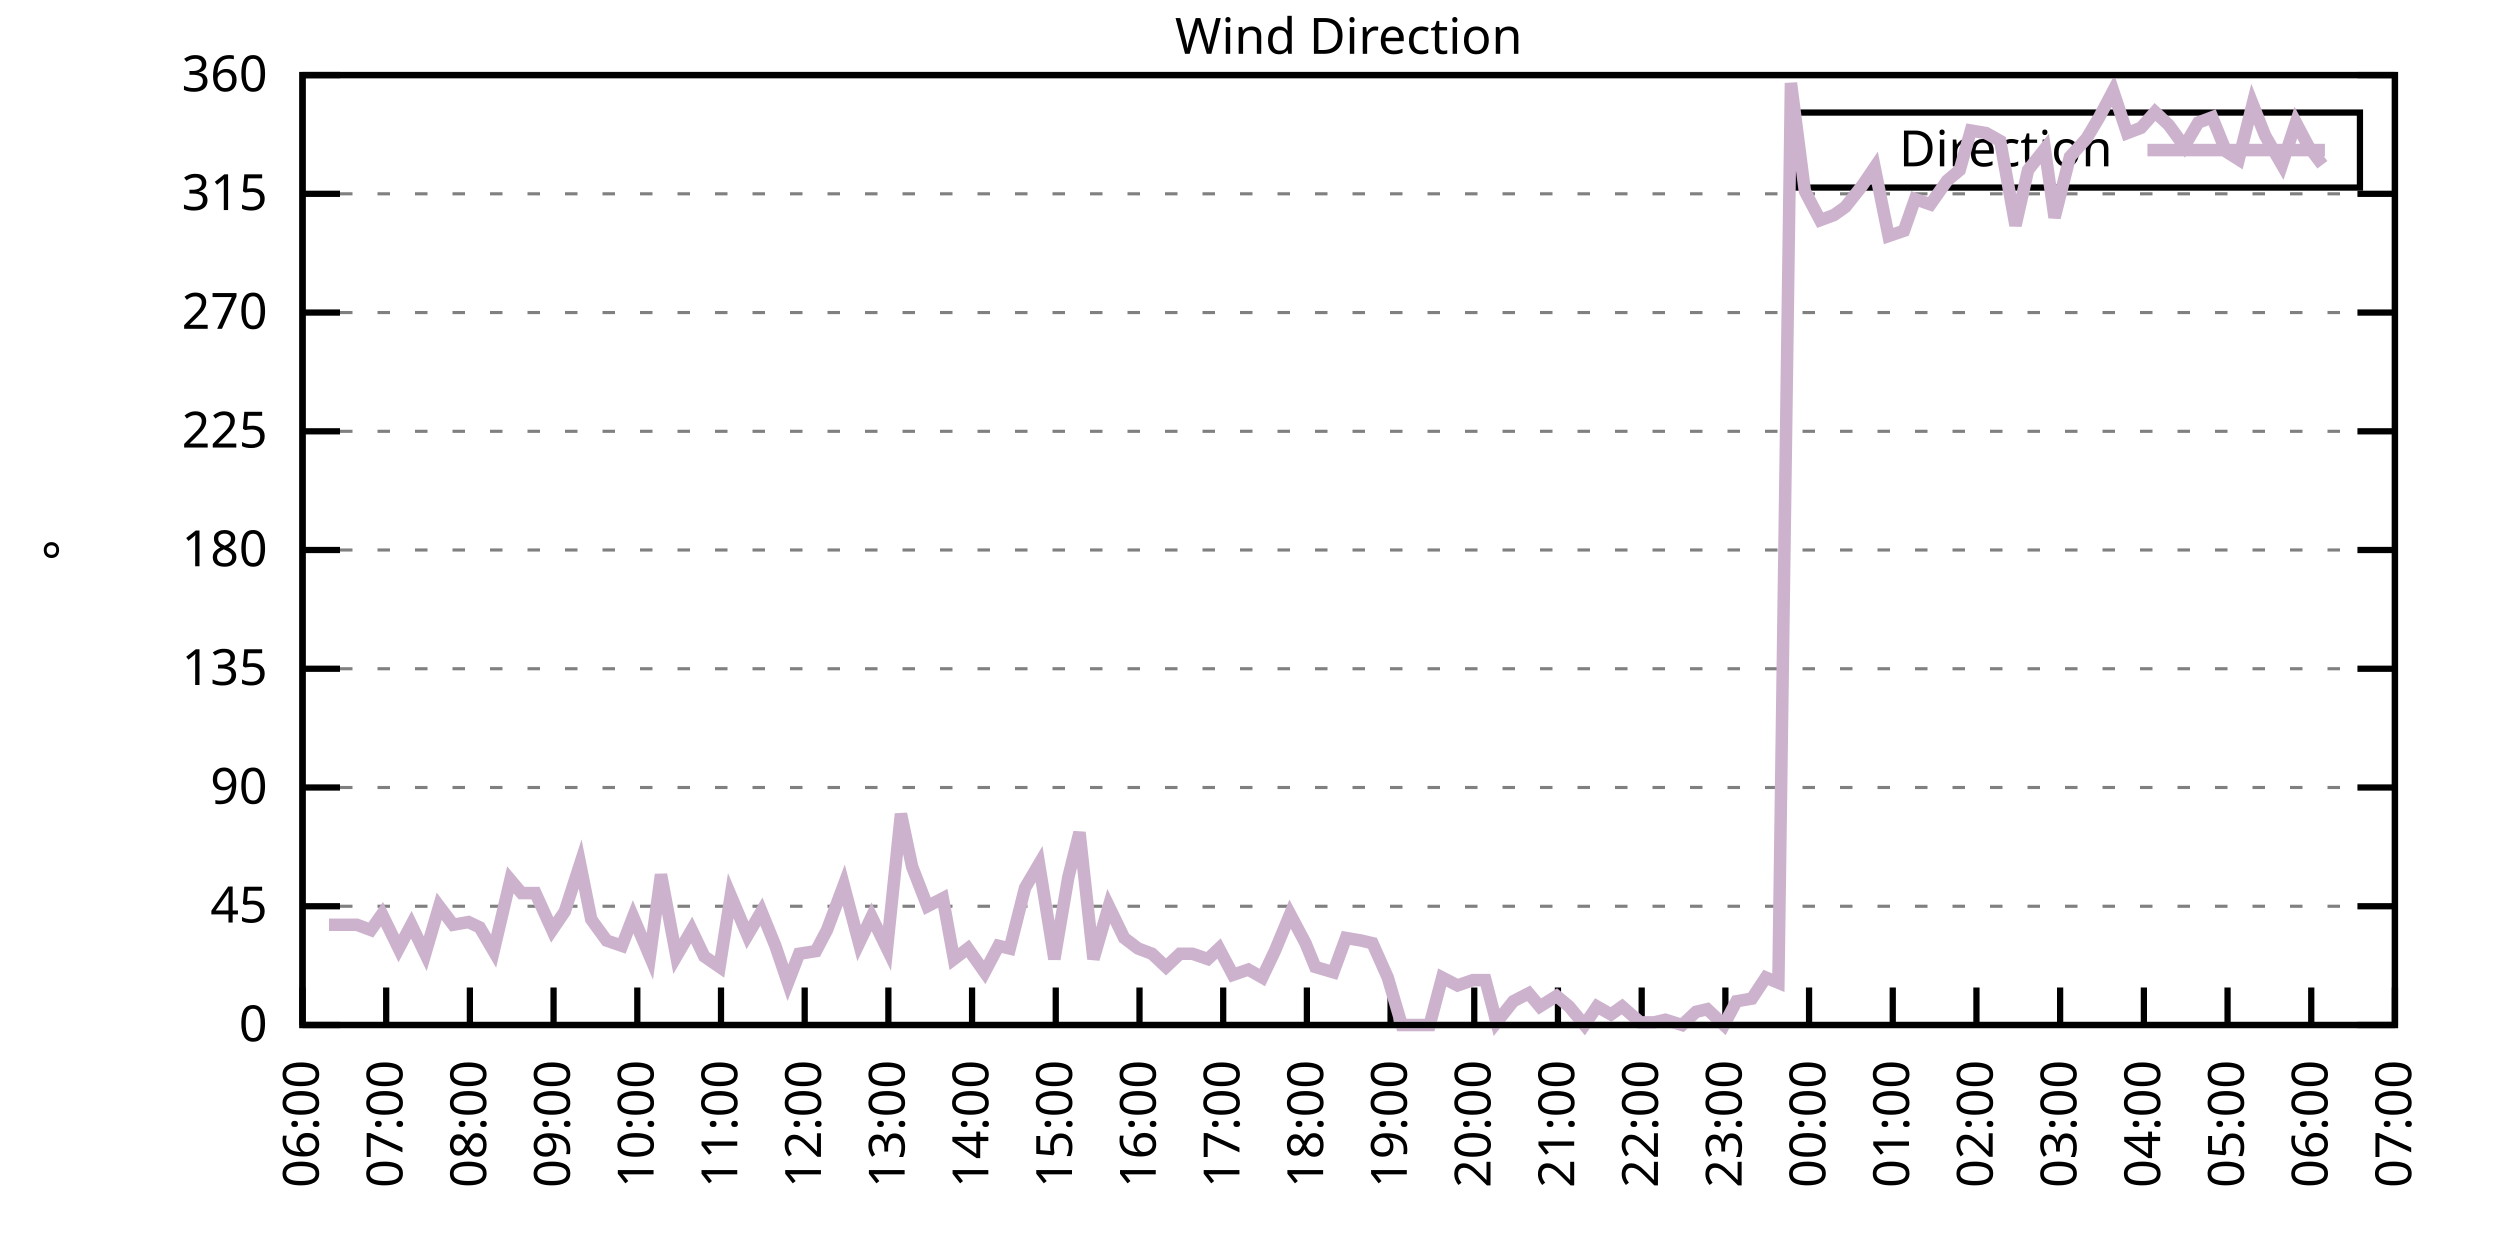
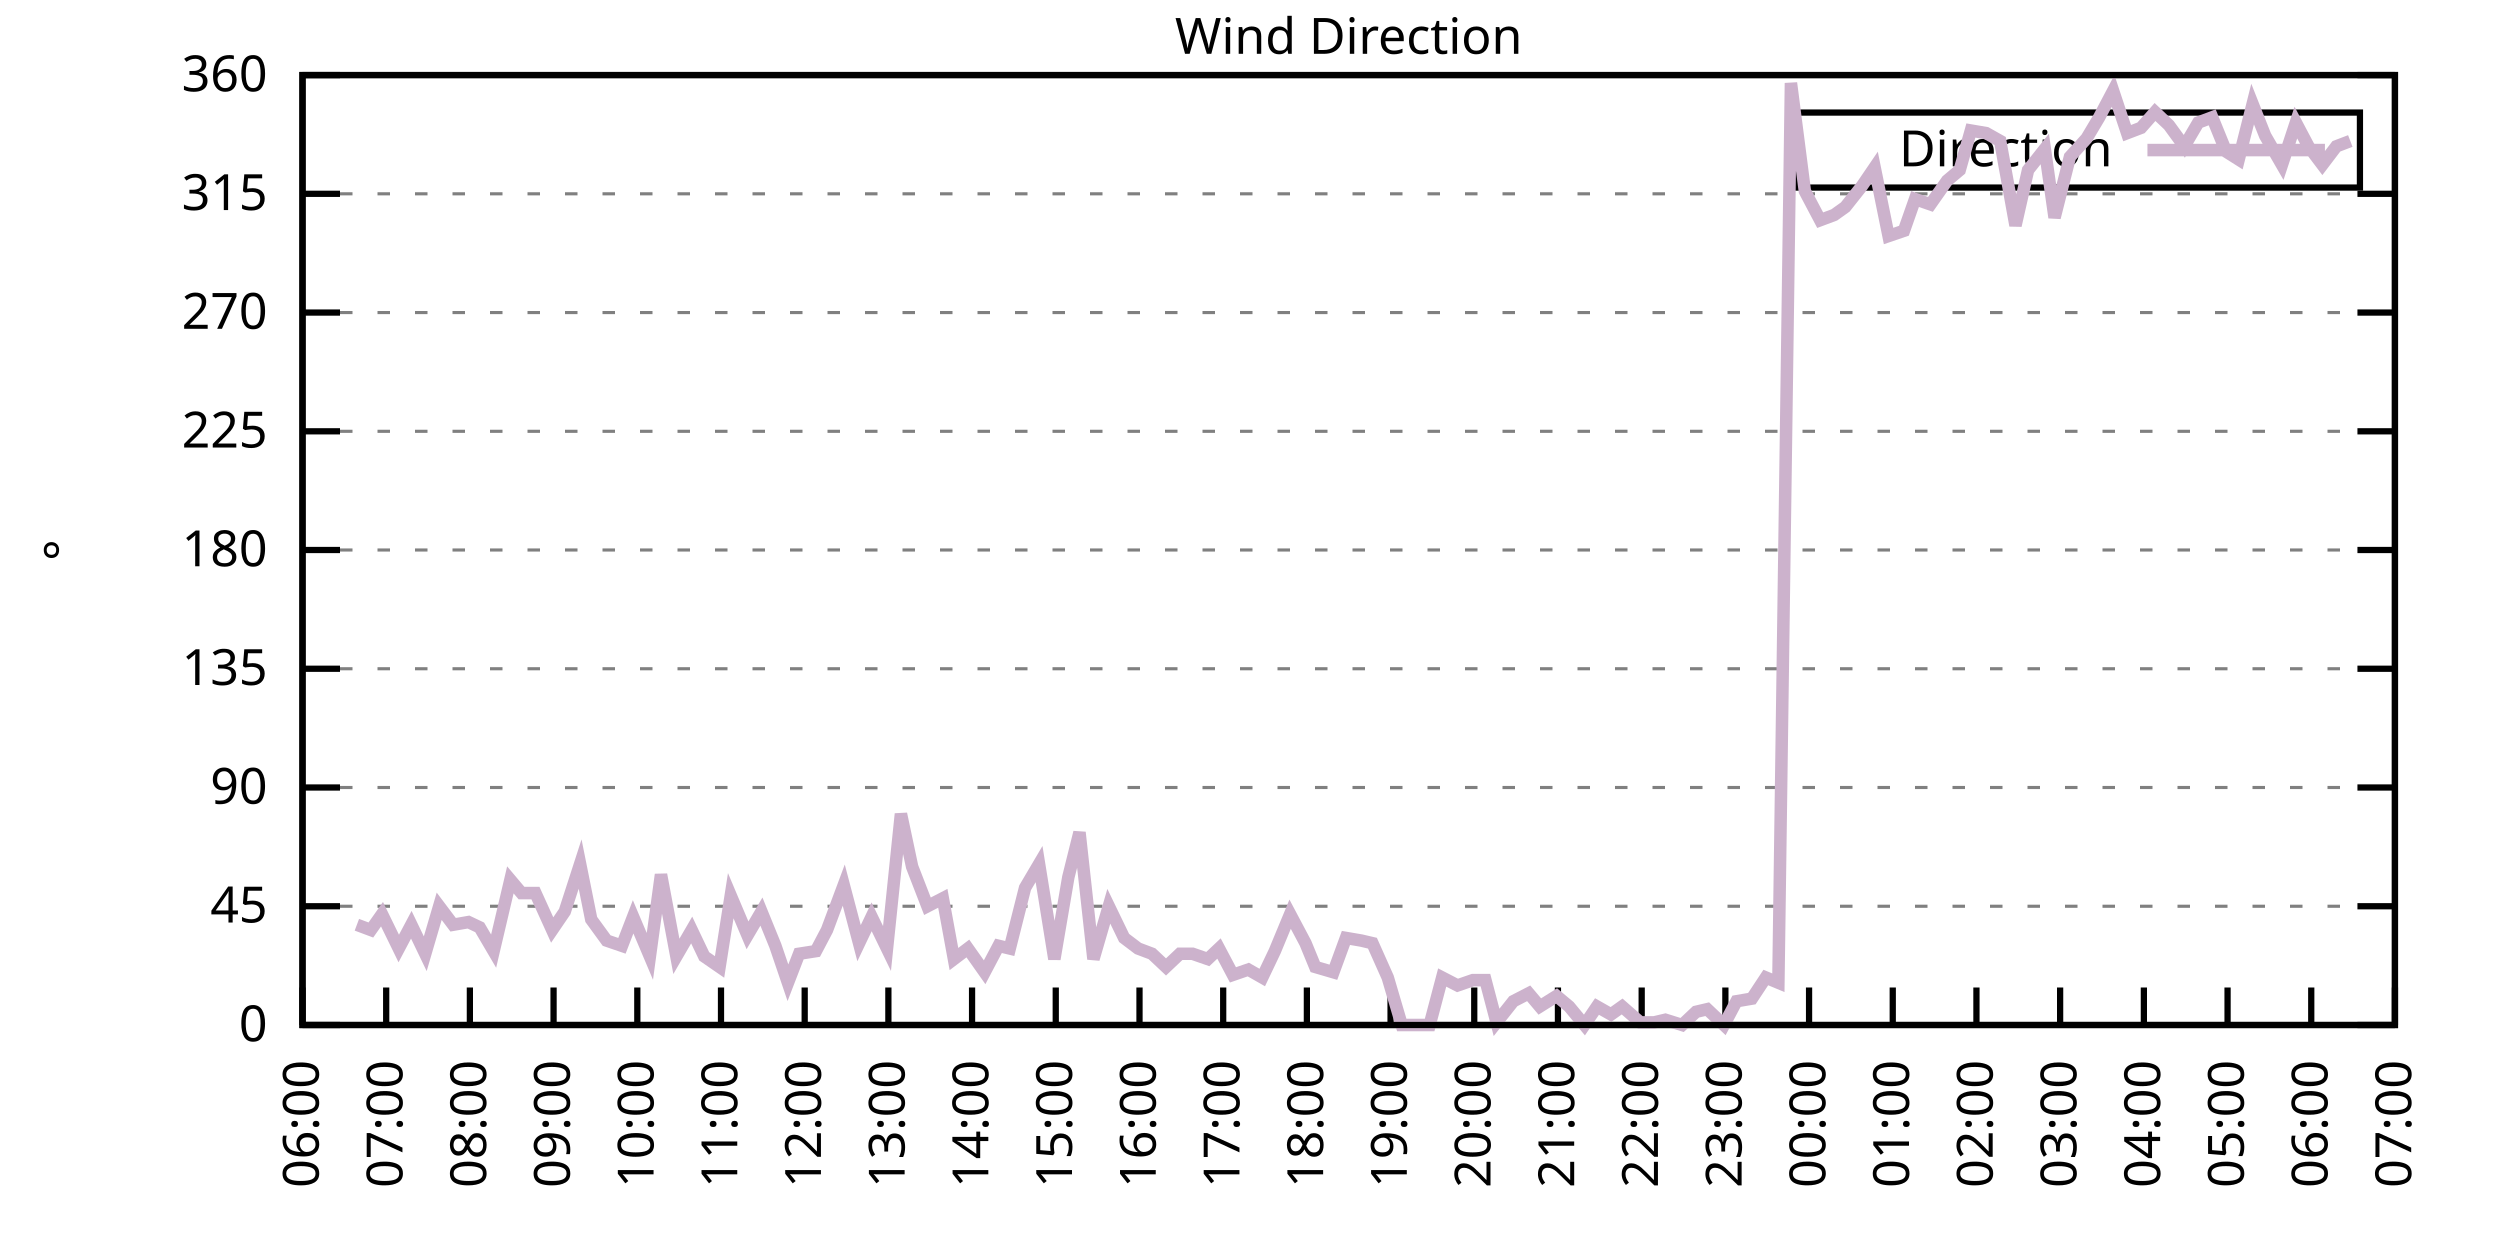
<svg xmlns="http://www.w3.org/2000/svg" xmlns:xlink="http://www.w3.org/1999/xlink" width="400" height="200" viewBox="0 0 400 200">
  <g id="gnuplot_canvas">
    <rect x="0" y="0" width="400" height="200" fill="none" />
    <defs>
      <circle id="gpDot" r="0.5" stroke-width="0.5" stroke="currentColor" />
      <path id="gpPt0" stroke-width="0.333" stroke="currentColor" d="M-1,0 h2 M0,-1 v2" />
      <path id="gpPt1" stroke-width="0.333" stroke="currentColor" d="M-1,-1 L1,1 M1,-1 L-1,1" />
      <path id="gpPt2" stroke-width="0.333" stroke="currentColor" d="M-1,0 L1,0 M0,-1 L0,1 M-1,-1 L1,1 M-1,1 L1,-1" />
      <rect id="gpPt3" stroke-width="0.333" stroke="currentColor" x="-1" y="-1" width="2" height="2" />
      <rect id="gpPt4" stroke-width="0.333" stroke="currentColor" fill="currentColor" x="-1" y="-1" width="2" height="2" />
      <circle id="gpPt5" stroke-width="0.333" stroke="currentColor" cx="0" cy="0" r="1" />
      <use xlink:href="#gpPt5" id="gpPt6" fill="currentColor" stroke="none" />
      <path id="gpPt7" stroke-width="0.333" stroke="currentColor" d="M0,-1.33 L-1.33,0.67 L1.33,0.67 z" />
      <use xlink:href="#gpPt7" id="gpPt8" fill="currentColor" stroke="none" />
      <use xlink:href="#gpPt7" id="gpPt9" stroke="currentColor" transform="rotate(180)" />
      <use xlink:href="#gpPt9" id="gpPt10" fill="currentColor" stroke="none" />
      <use xlink:href="#gpPt3" id="gpPt11" stroke="currentColor" transform="rotate(45)" />
      <use xlink:href="#gpPt11" id="gpPt12" fill="currentColor" stroke="none" />
      <path id="gpPt13" stroke-width="0.333" stroke="currentColor" d="M0,1.330 L1.265,0.411 L0.782,-1.067 L-0.782,-1.076 L-1.265,0.411 z" />
      <use xlink:href="#gpPt13" id="gpPt14" fill="currentColor" stroke="none" />
      <filter id="textbox" filterUnits="objectBoundingBox" x="0" y="0" height="1" width="1">
        <feFlood flood-color="white" flood-opacity="1" result="bgnd" />
        <feComposite in="SourceGraphic" in2="bgnd" operator="atop" />
      </filter>
      <filter id="greybox" filterUnits="objectBoundingBox" x="0" y="0" height="1" width="1">
        <feFlood flood-color="lightgrey" flood-opacity="1" result="grey" />
        <feComposite in="SourceGraphic" in2="grey" operator="atop" />
      </filter>
    </defs>
    <g fill="none" color="white" stroke="currentColor" stroke-width="1.00" stroke-linecap="butt" stroke-linejoin="miter">
</g>
    <g fill="none" color="black" stroke="currentColor" stroke-width="1.00" stroke-linecap="butt" stroke-linejoin="miter">
      <g stroke="none" shape-rendering="crispEdges">
        <polygon fill="rgb(255, 255, 255)" points="48.40,164.00 383.18,164.00 383.18,12.02 48.40,12.02 " />
      </g>
    </g>
    <g fill="none" color="black" stroke="currentColor" stroke-width="1.00" stroke-linecap="butt" stroke-linejoin="miter">
</g>
    <g fill="none" color="black" stroke="black" stroke-width="0.50" stroke-linecap="butt" stroke-linejoin="miter">
</g>
    <g fill="none" color="gray" stroke="currentColor" stroke-width="0.50" stroke-linecap="butt" stroke-linejoin="miter">
      <path stroke="gray" stroke-dasharray="2,4" class="gridline" d="M48.40,164.00 L383.19,164.00  " />
    </g>
    <g fill="none" color="gray" stroke="gray" stroke-width="1.00" stroke-linecap="butt" stroke-linejoin="miter">
</g>
    <g fill="none" color="black" stroke="currentColor" stroke-width="1.00" stroke-linecap="butt" stroke-linejoin="miter">
      <path stroke="black" d="M48.40,164.00 L54.40,164.00 M383.19,164.00 L377.19,164.00  " />
      <g transform="translate(42.80,166.60)" stroke="none" fill="black" font-family="Sans" font-size="8.00" text-anchor="end">
        <text>
          <tspan font-family="Sans"> 0</tspan>
        </text>
      </g>
    </g>
    <g fill="none" color="black" stroke="currentColor" stroke-width="1.00" stroke-linecap="butt" stroke-linejoin="miter">
</g>
    <g fill="none" color="black" stroke="black" stroke-width="0.50" stroke-linecap="butt" stroke-linejoin="miter">
</g>
    <g fill="none" color="gray" stroke="currentColor" stroke-width="0.50" stroke-linecap="butt" stroke-linejoin="miter">
      <path stroke="gray" stroke-dasharray="2,4" class="gridline" d="M48.40,145.00 L383.19,145.00  " />
    </g>
    <g fill="none" color="gray" stroke="gray" stroke-width="1.00" stroke-linecap="butt" stroke-linejoin="miter">
</g>
    <g fill="none" color="black" stroke="currentColor" stroke-width="1.00" stroke-linecap="butt" stroke-linejoin="miter">
      <path stroke="black" d="M48.40,145.00 L54.40,145.00 M383.19,145.00 L377.19,145.00  " />
      <g transform="translate(42.80,147.60)" stroke="none" fill="black" font-family="Sans" font-size="8.00" text-anchor="end">
        <text>
          <tspan font-family="Sans"> 45</tspan>
        </text>
      </g>
    </g>
    <g fill="none" color="black" stroke="currentColor" stroke-width="1.00" stroke-linecap="butt" stroke-linejoin="miter">
</g>
    <g fill="none" color="black" stroke="black" stroke-width="0.50" stroke-linecap="butt" stroke-linejoin="miter">
</g>
    <g fill="none" color="gray" stroke="currentColor" stroke-width="0.50" stroke-linecap="butt" stroke-linejoin="miter">
      <path stroke="gray" stroke-dasharray="2,4" class="gridline" d="M48.40,126.00 L383.19,126.00  " />
    </g>
    <g fill="none" color="gray" stroke="gray" stroke-width="1.00" stroke-linecap="butt" stroke-linejoin="miter">
</g>
    <g fill="none" color="black" stroke="currentColor" stroke-width="1.00" stroke-linecap="butt" stroke-linejoin="miter">
      <path stroke="black" d="M48.40,126.00 L54.40,126.00 M383.19,126.00 L377.19,126.00  " />
      <g transform="translate(42.80,128.60)" stroke="none" fill="black" font-family="Sans" font-size="8.00" text-anchor="end">
        <text>
          <tspan font-family="Sans"> 90</tspan>
        </text>
      </g>
    </g>
    <g fill="none" color="black" stroke="currentColor" stroke-width="1.00" stroke-linecap="butt" stroke-linejoin="miter">
</g>
    <g fill="none" color="black" stroke="black" stroke-width="0.50" stroke-linecap="butt" stroke-linejoin="miter">
</g>
    <g fill="none" color="gray" stroke="currentColor" stroke-width="0.50" stroke-linecap="butt" stroke-linejoin="miter">
      <path stroke="gray" stroke-dasharray="2,4" class="gridline" d="M48.40,107.00 L383.19,107.00  " />
    </g>
    <g fill="none" color="gray" stroke="gray" stroke-width="1.00" stroke-linecap="butt" stroke-linejoin="miter">
</g>
    <g fill="none" color="black" stroke="currentColor" stroke-width="1.00" stroke-linecap="butt" stroke-linejoin="miter">
      <path stroke="black" d="M48.40,107.00 L54.40,107.00 M383.19,107.00 L377.19,107.00  " />
      <g transform="translate(42.80,109.60)" stroke="none" fill="black" font-family="Sans" font-size="8.00" text-anchor="end">
        <text>
          <tspan font-family="Sans"> 135</tspan>
        </text>
      </g>
    </g>
    <g fill="none" color="black" stroke="currentColor" stroke-width="1.00" stroke-linecap="butt" stroke-linejoin="miter">
</g>
    <g fill="none" color="black" stroke="black" stroke-width="0.50" stroke-linecap="butt" stroke-linejoin="miter">
</g>
    <g fill="none" color="gray" stroke="currentColor" stroke-width="0.50" stroke-linecap="butt" stroke-linejoin="miter">
      <path stroke="gray" stroke-dasharray="2,4" class="gridline" d="M48.40,88.00 L383.19,88.00  " />
    </g>
    <g fill="none" color="gray" stroke="gray" stroke-width="1.00" stroke-linecap="butt" stroke-linejoin="miter">
</g>
    <g fill="none" color="black" stroke="currentColor" stroke-width="1.00" stroke-linecap="butt" stroke-linejoin="miter">
      <path stroke="black" d="M48.40,88.00 L54.40,88.00 M383.19,88.00 L377.19,88.00  " />
      <g transform="translate(42.80,90.60)" stroke="none" fill="black" font-family="Sans" font-size="8.00" text-anchor="end">
        <text>
          <tspan font-family="Sans"> 180</tspan>
        </text>
      </g>
    </g>
    <g fill="none" color="black" stroke="currentColor" stroke-width="1.00" stroke-linecap="butt" stroke-linejoin="miter">
</g>
    <g fill="none" color="black" stroke="black" stroke-width="0.50" stroke-linecap="butt" stroke-linejoin="miter">
</g>
    <g fill="none" color="gray" stroke="currentColor" stroke-width="0.50" stroke-linecap="butt" stroke-linejoin="miter">
      <path stroke="gray" stroke-dasharray="2,4" class="gridline" d="M48.40,69.01 L383.19,69.01  " />
    </g>
    <g fill="none" color="gray" stroke="gray" stroke-width="1.00" stroke-linecap="butt" stroke-linejoin="miter">
</g>
    <g fill="none" color="black" stroke="currentColor" stroke-width="1.00" stroke-linecap="butt" stroke-linejoin="miter">
      <path stroke="black" d="M48.40,69.01 L54.40,69.01 M383.19,69.01 L377.19,69.01  " />
      <g transform="translate(42.80,71.61)" stroke="none" fill="black" font-family="Sans" font-size="8.00" text-anchor="end">
        <text>
          <tspan font-family="Sans"> 225</tspan>
        </text>
      </g>
    </g>
    <g fill="none" color="black" stroke="currentColor" stroke-width="1.00" stroke-linecap="butt" stroke-linejoin="miter">
</g>
    <g fill="none" color="black" stroke="black" stroke-width="0.50" stroke-linecap="butt" stroke-linejoin="miter">
</g>
    <g fill="none" color="gray" stroke="currentColor" stroke-width="0.50" stroke-linecap="butt" stroke-linejoin="miter">
      <path stroke="gray" stroke-dasharray="2,4" class="gridline" d="M48.40,50.01 L383.19,50.01  " />
    </g>
    <g fill="none" color="gray" stroke="gray" stroke-width="1.00" stroke-linecap="butt" stroke-linejoin="miter">
</g>
    <g fill="none" color="black" stroke="currentColor" stroke-width="1.00" stroke-linecap="butt" stroke-linejoin="miter">
      <path stroke="black" d="M48.40,50.01 L54.40,50.01 M383.19,50.01 L377.19,50.01  " />
      <g transform="translate(42.80,52.61)" stroke="none" fill="black" font-family="Sans" font-size="8.00" text-anchor="end">
        <text>
          <tspan font-family="Sans"> 270</tspan>
        </text>
      </g>
    </g>
    <g fill="none" color="black" stroke="currentColor" stroke-width="1.00" stroke-linecap="butt" stroke-linejoin="miter">
</g>
    <g fill="none" color="black" stroke="black" stroke-width="0.50" stroke-linecap="butt" stroke-linejoin="miter">
</g>
    <g fill="none" color="gray" stroke="currentColor" stroke-width="0.50" stroke-linecap="butt" stroke-linejoin="miter">
      <path stroke="gray" stroke-dasharray="2,4" class="gridline" d="M48.40,31.01 L383.19,31.01  " />
    </g>
    <g fill="none" color="gray" stroke="gray" stroke-width="1.00" stroke-linecap="butt" stroke-linejoin="miter">
</g>
    <g fill="none" color="black" stroke="currentColor" stroke-width="1.00" stroke-linecap="butt" stroke-linejoin="miter">
      <path stroke="black" d="M48.40,31.01 L54.40,31.01 M383.19,31.01 L377.19,31.01  " />
      <g transform="translate(42.80,33.61)" stroke="none" fill="black" font-family="Sans" font-size="8.00" text-anchor="end">
        <text>
          <tspan font-family="Sans"> 315</tspan>
        </text>
      </g>
    </g>
    <g fill="none" color="black" stroke="currentColor" stroke-width="1.00" stroke-linecap="butt" stroke-linejoin="miter">
</g>
    <g fill="none" color="black" stroke="black" stroke-width="0.50" stroke-linecap="butt" stroke-linejoin="miter">
</g>
    <g fill="none" color="gray" stroke="currentColor" stroke-width="0.50" stroke-linecap="butt" stroke-linejoin="miter">
      <path stroke="gray" stroke-dasharray="2,4" class="gridline" d="M48.40,12.01 L383.19,12.01  " />
    </g>
    <g fill="none" color="gray" stroke="gray" stroke-width="1.00" stroke-linecap="butt" stroke-linejoin="miter">
</g>
    <g fill="none" color="black" stroke="currentColor" stroke-width="1.00" stroke-linecap="butt" stroke-linejoin="miter">
      <path stroke="black" d="M48.40,12.01 L54.40,12.01 M383.19,12.01 L377.19,12.01  " />
      <g transform="translate(42.80,14.61)" stroke="none" fill="black" font-family="Sans" font-size="8.00" text-anchor="end">
        <text>
          <tspan font-family="Sans"> 360</tspan>
        </text>
      </g>
    </g>
    <g fill="none" color="black" stroke="currentColor" stroke-width="1.00" stroke-linecap="butt" stroke-linejoin="miter">
      <path stroke="black" d="M48.40,164.00 L48.40,158.00  " />
      <g transform="translate(51.00,169.60) rotate(270.00)" stroke="none" fill="black" font-family="Sans" font-size="8.00" text-anchor="end">
        <text>
          <tspan font-family="Sans">06:00</tspan>
        </text>
      </g>
    </g>
    <g fill="none" color="black" stroke="currentColor" stroke-width="1.00" stroke-linecap="butt" stroke-linejoin="miter">
      <path stroke="black" d="M61.79,164.00 L61.79,158.00  " />
      <g transform="translate(64.39,169.60) rotate(270.00)" stroke="none" fill="black" font-family="Sans" font-size="8.00" text-anchor="end">
        <text>
          <tspan font-family="Sans">07:00</tspan>
        </text>
      </g>
    </g>
    <g fill="none" color="black" stroke="currentColor" stroke-width="1.00" stroke-linecap="butt" stroke-linejoin="miter">
      <path stroke="black" d="M75.18,164.00 L75.18,158.00  " />
      <g transform="translate(77.78,169.60) rotate(270.00)" stroke="none" fill="black" font-family="Sans" font-size="8.00" text-anchor="end">
        <text>
          <tspan font-family="Sans">08:00</tspan>
        </text>
      </g>
    </g>
    <g fill="none" color="black" stroke="currentColor" stroke-width="1.00" stroke-linecap="butt" stroke-linejoin="miter">
      <path stroke="black" d="M88.57,164.00 L88.57,158.00  " />
      <g transform="translate(91.17,169.60) rotate(270.00)" stroke="none" fill="black" font-family="Sans" font-size="8.00" text-anchor="end">
        <text>
          <tspan font-family="Sans">09:00</tspan>
        </text>
      </g>
    </g>
    <g fill="none" color="black" stroke="currentColor" stroke-width="1.00" stroke-linecap="butt" stroke-linejoin="miter">
      <path stroke="black" d="M101.97,164.00 L101.97,158.00  " />
      <g transform="translate(104.57,169.60) rotate(270.00)" stroke="none" fill="black" font-family="Sans" font-size="8.00" text-anchor="end">
        <text>
          <tspan font-family="Sans">10:00</tspan>
        </text>
      </g>
    </g>
    <g fill="none" color="black" stroke="currentColor" stroke-width="1.00" stroke-linecap="butt" stroke-linejoin="miter">
      <path stroke="black" d="M115.36,164.00 L115.36,158.00  " />
      <g transform="translate(117.96,169.60) rotate(270.00)" stroke="none" fill="black" font-family="Sans" font-size="8.00" text-anchor="end">
        <text>
          <tspan font-family="Sans">11:00</tspan>
        </text>
      </g>
    </g>
    <g fill="none" color="black" stroke="currentColor" stroke-width="1.00" stroke-linecap="butt" stroke-linejoin="miter">
      <path stroke="black" d="M128.75,164.00 L128.75,158.00  " />
      <g transform="translate(131.35,169.60) rotate(270.00)" stroke="none" fill="black" font-family="Sans" font-size="8.00" text-anchor="end">
        <text>
          <tspan font-family="Sans">12:00</tspan>
        </text>
      </g>
    </g>
    <g fill="none" color="black" stroke="currentColor" stroke-width="1.00" stroke-linecap="butt" stroke-linejoin="miter">
      <path stroke="black" d="M142.14,164.00 L142.14,158.00  " />
      <g transform="translate(144.74,169.60) rotate(270.00)" stroke="none" fill="black" font-family="Sans" font-size="8.00" text-anchor="end">
        <text>
          <tspan font-family="Sans">13:00</tspan>
        </text>
      </g>
    </g>
    <g fill="none" color="black" stroke="currentColor" stroke-width="1.00" stroke-linecap="butt" stroke-linejoin="miter">
      <path stroke="black" d="M155.53,164.00 L155.53,158.00  " />
      <g transform="translate(158.13,169.60) rotate(270.00)" stroke="none" fill="black" font-family="Sans" font-size="8.00" text-anchor="end">
        <text>
          <tspan font-family="Sans">14:00</tspan>
        </text>
      </g>
    </g>
    <g fill="none" color="black" stroke="currentColor" stroke-width="1.00" stroke-linecap="butt" stroke-linejoin="miter">
      <path stroke="black" d="M168.92,164.00 L168.92,158.00  " />
      <g transform="translate(171.52,169.60) rotate(270.00)" stroke="none" fill="black" font-family="Sans" font-size="8.00" text-anchor="end">
        <text>
          <tspan font-family="Sans">15:00</tspan>
        </text>
      </g>
    </g>
    <g fill="none" color="black" stroke="currentColor" stroke-width="1.00" stroke-linecap="butt" stroke-linejoin="miter">
      <path stroke="black" d="M182.32,164.00 L182.32,158.00  " />
      <g transform="translate(184.92,169.60) rotate(270.00)" stroke="none" fill="black" font-family="Sans" font-size="8.00" text-anchor="end">
        <text>
          <tspan font-family="Sans">16:00</tspan>
        </text>
      </g>
    </g>
    <g fill="none" color="black" stroke="currentColor" stroke-width="1.00" stroke-linecap="butt" stroke-linejoin="miter">
      <path stroke="black" d="M195.71,164.00 L195.71,158.00  " />
      <g transform="translate(198.31,169.60) rotate(270.00)" stroke="none" fill="black" font-family="Sans" font-size="8.00" text-anchor="end">
        <text>
          <tspan font-family="Sans">17:00</tspan>
        </text>
      </g>
    </g>
    <g fill="none" color="black" stroke="currentColor" stroke-width="1.00" stroke-linecap="butt" stroke-linejoin="miter">
      <path stroke="black" d="M209.10,164.00 L209.10,158.00  " />
      <g transform="translate(211.70,169.60) rotate(270.00)" stroke="none" fill="black" font-family="Sans" font-size="8.00" text-anchor="end">
        <text>
          <tspan font-family="Sans">18:00</tspan>
        </text>
      </g>
    </g>
    <g fill="none" color="black" stroke="currentColor" stroke-width="1.00" stroke-linecap="butt" stroke-linejoin="miter">
      <path stroke="black" d="M222.49,164.00 L222.49,158.00  " />
      <g transform="translate(225.09,169.60) rotate(270.00)" stroke="none" fill="black" font-family="Sans" font-size="8.00" text-anchor="end">
        <text>
          <tspan font-family="Sans">19:00</tspan>
        </text>
      </g>
    </g>
    <g fill="none" color="black" stroke="currentColor" stroke-width="1.00" stroke-linecap="butt" stroke-linejoin="miter">
      <path stroke="black" d="M235.88,164.00 L235.88,158.00  " />
      <g transform="translate(238.48,169.60) rotate(270.00)" stroke="none" fill="black" font-family="Sans" font-size="8.00" text-anchor="end">
        <text>
          <tspan font-family="Sans">20:00</tspan>
        </text>
      </g>
    </g>
    <g fill="none" color="black" stroke="currentColor" stroke-width="1.00" stroke-linecap="butt" stroke-linejoin="miter">
      <path stroke="black" d="M249.27,164.00 L249.27,158.00  " />
      <g transform="translate(251.87,169.60) rotate(270.00)" stroke="none" fill="black" font-family="Sans" font-size="8.00" text-anchor="end">
        <text>
          <tspan font-family="Sans">21:00</tspan>
        </text>
      </g>
    </g>
    <g fill="none" color="black" stroke="currentColor" stroke-width="1.00" stroke-linecap="butt" stroke-linejoin="miter">
      <path stroke="black" d="M262.67,164.00 L262.67,158.00  " />
      <g transform="translate(265.27,169.60) rotate(270.00)" stroke="none" fill="black" font-family="Sans" font-size="8.00" text-anchor="end">
        <text>
          <tspan font-family="Sans">22:00</tspan>
        </text>
      </g>
    </g>
    <g fill="none" color="black" stroke="currentColor" stroke-width="1.00" stroke-linecap="butt" stroke-linejoin="miter">
      <path stroke="black" d="M276.06,164.00 L276.06,158.00  " />
      <g transform="translate(278.66,169.60) rotate(270.00)" stroke="none" fill="black" font-family="Sans" font-size="8.00" text-anchor="end">
        <text>
          <tspan font-family="Sans">23:00</tspan>
        </text>
      </g>
    </g>
    <g fill="none" color="black" stroke="currentColor" stroke-width="1.00" stroke-linecap="butt" stroke-linejoin="miter">
      <path stroke="black" d="M289.45,164.00 L289.45,158.00  " />
      <g transform="translate(292.05,169.60) rotate(270.00)" stroke="none" fill="black" font-family="Sans" font-size="8.00" text-anchor="end">
        <text>
          <tspan font-family="Sans">00:00</tspan>
        </text>
      </g>
    </g>
    <g fill="none" color="black" stroke="currentColor" stroke-width="1.00" stroke-linecap="butt" stroke-linejoin="miter">
      <path stroke="black" d="M302.84,164.00 L302.84,158.00  " />
      <g transform="translate(305.44,169.60) rotate(270.00)" stroke="none" fill="black" font-family="Sans" font-size="8.00" text-anchor="end">
        <text>
          <tspan font-family="Sans">01:00</tspan>
        </text>
      </g>
    </g>
    <g fill="none" color="black" stroke="currentColor" stroke-width="1.00" stroke-linecap="butt" stroke-linejoin="miter">
      <path stroke="black" d="M316.23,164.00 L316.23,158.00  " />
      <g transform="translate(318.83,169.60) rotate(270.00)" stroke="none" fill="black" font-family="Sans" font-size="8.00" text-anchor="end">
        <text>
          <tspan font-family="Sans">02:00</tspan>
        </text>
      </g>
    </g>
    <g fill="none" color="black" stroke="currentColor" stroke-width="1.00" stroke-linecap="butt" stroke-linejoin="miter">
      <path stroke="black" d="M329.62,164.00 L329.62,158.00  " />
      <g transform="translate(332.22,169.60) rotate(270.00)" stroke="none" fill="black" font-family="Sans" font-size="8.00" text-anchor="end">
        <text>
          <tspan font-family="Sans">03:00</tspan>
        </text>
      </g>
    </g>
    <g fill="none" color="black" stroke="currentColor" stroke-width="1.00" stroke-linecap="butt" stroke-linejoin="miter">
      <path stroke="black" d="M343.02,164.00 L343.02,158.00  " />
      <g transform="translate(345.62,169.60) rotate(270.00)" stroke="none" fill="black" font-family="Sans" font-size="8.00" text-anchor="end">
        <text>
          <tspan font-family="Sans">04:00</tspan>
        </text>
      </g>
    </g>
    <g fill="none" color="black" stroke="currentColor" stroke-width="1.00" stroke-linecap="butt" stroke-linejoin="miter">
      <path stroke="black" d="M356.41,164.00 L356.41,158.00  " />
      <g transform="translate(359.01,169.60) rotate(270.00)" stroke="none" fill="black" font-family="Sans" font-size="8.00" text-anchor="end">
        <text>
          <tspan font-family="Sans">05:00</tspan>
        </text>
      </g>
    </g>
    <g fill="none" color="black" stroke="currentColor" stroke-width="1.00" stroke-linecap="butt" stroke-linejoin="miter">
      <path stroke="black" d="M369.80,164.00 L369.80,158.00  " />
      <g transform="translate(372.40,169.60) rotate(270.00)" stroke="none" fill="black" font-family="Sans" font-size="8.00" text-anchor="end">
        <text>
          <tspan font-family="Sans">06:00</tspan>
        </text>
      </g>
    </g>
    <g fill="none" color="black" stroke="currentColor" stroke-width="1.00" stroke-linecap="butt" stroke-linejoin="miter">
      <path stroke="black" d="M383.19,164.00 L383.19,158.00  " />
      <g transform="translate(385.79,169.60) rotate(270.00)" stroke="none" fill="black" font-family="Sans" font-size="8.00" text-anchor="end">
        <text>
          <tspan font-family="Sans">07:00</tspan>
        </text>
      </g>
    </g>
    <g fill="none" color="black" stroke="currentColor" stroke-width="1.00" stroke-linecap="butt" stroke-linejoin="miter">
</g>
    <g fill="none" color="black" stroke="currentColor" stroke-width="1.00" stroke-linecap="butt" stroke-linejoin="miter">
      <path stroke="black" d="M48.40,12.01 L48.40,164.00 L383.19,164.00 L383.19,12.01 L48.40,12.01 Z  " />
    </g>
    <g fill="none" color="black" stroke="currentColor" stroke-width="1.00" stroke-linecap="butt" stroke-linejoin="miter">
</g>
    <g fill="none" color="black" stroke="currentColor" stroke-width="1.00" stroke-linecap="butt" stroke-linejoin="miter">
      <path stroke="black" d="M287.59,30.01 L287.59,18.01 L377.59,18.01 L377.59,30.01 L287.59,30.01 Z  " />
    </g>
    <g id="Wind_direction_plot_1">
      <g fill="none" color="white" stroke="black" stroke-width="2.00" stroke-linecap="butt" stroke-linejoin="miter">
</g>
      <g fill="none" color="black" stroke="currentColor" stroke-width="2.00" stroke-linecap="butt" stroke-linejoin="miter">
        <g transform="translate(337.99,26.61)" stroke="none" fill="black" font-family="Sans" font-size="8.00" text-anchor="end">
          <text>
            <tspan font-family="Sans">Direction</tspan>
          </text>
        </g>
      </g>
      <g fill="none" color="black" stroke="currentColor" stroke-width="2.00" stroke-linecap="butt" stroke-linejoin="miter">
-         <path stroke="rgb(204, 178, 204)" d="M343.59,24.01 L371.99,24.01 M52.64,147.96 L54.87,147.96 L57.10,147.96 L59.34,148.80 L61.12,146.27 L63.80,151.76   L65.81,147.96 L68.04,152.60 L70.27,145.00 L72.50,147.96 L74.96,147.53 L76.75,148.38 L78.98,152.18 L81.66,140.78   L83.44,142.89 L85.67,142.89 L88.35,148.80 L90.36,145.85 L92.82,138.25 L94.60,147.11 L97.06,150.49 L99.51,151.33   L101.30,146.69 L103.98,153.02 L105.76,139.93 L108.22,153.02 L110.67,148.80 L112.68,153.02 L115.13,154.71 L116.92,143.31   L119.60,149.65 L121.83,145.85 L124.06,151.33 L126.07,157.24 L127.86,152.60 L130.54,152.18 L132.32,148.80 L135.00,141.62   L137.45,150.91 L139.46,146.69 L141.92,151.76 L144.15,130.22 L145.94,138.67 L148.39,145.00 L150.85,143.73 L152.63,153.45   L154.86,151.76 L157.54,155.56 L159.77,151.33 L161.56,151.76 L164.01,142.05 L166.25,138.25 L168.70,153.45 L170.93,140.36   L172.72,133.18 L174.95,153.45 L177.41,145.00 L179.86,150.07 L182.09,151.76 L184.32,152.60 L186.56,154.71 L188.79,152.60   L190.80,152.60 L193.25,153.45 L195.04,151.76 L197.27,155.98 L199.73,155.13 L201.96,156.40 L203.97,152.18 L206.42,146.27   L208.88,150.91 L210.44,154.71 L213.34,155.56 L215.35,150.07 L217.80,150.49 L219.59,150.91 L222.04,156.40 L224.28,164.00   L226.51,164.00 L228.74,164.00 L230.75,156.40 L233.20,157.67 L235.66,156.82 L237.67,156.82 L239.45,163.58 L242.13,160.20   L244.59,158.93 L246.37,161.04 L249.05,159.36 L251.06,161.04 L253.51,164.00 L255.52,161.04 L257.76,162.31 L259.54,161.04   L262.44,163.58 L264.67,163.58 L266.46,163.16 L269.14,164.00 L271.37,161.89 L273.16,161.47 L275.83,164.00 L277.84,160.20   L280.30,159.78 L282.53,156.40 L284.54,157.24 L286.55,13.28 L288.78,30.59 L291.23,35.23 L293.47,34.39 L295.25,33.12   L297.93,29.74 L299.94,26.79 L302.17,37.76 L304.63,36.92 L306.41,31.85 L308.87,32.70 L311.54,28.90 L313.55,27.21   L315.34,20.88 L317.79,21.30 L320.03,22.56 L322.48,36.08 L324.49,27.21 L327.17,23.83 L328.73,34.81 L331.19,25.10   L333.86,22.14 L335.87,18.77 L338.10,14.54 L340.34,21.30 L342.57,20.45 L344.80,17.92 L347.03,20.03 L349.49,23.41   L351.72,19.61 L353.95,18.77 L356.18,24.25 L358.19,25.52 L360.42,16.65 L362.43,21.72 L365.11,26.36 L367.34,19.61   L369.35,23.41 L371.58,26.36  " />
+         <path stroke="rgb(204, 178, 204)" d="M343.59,24.01 L371.99,24.01 M57.10,147.96 L59.34,148.80 L61.12,146.27 L63.80,151.76 L65.81,147.96 L68.04,152.60   L70.27,145.00 L72.50,147.96 L74.96,147.53 L76.75,148.38 L78.98,152.18 L81.66,140.78 L83.44,142.89 L85.67,142.89   L88.35,148.80 L90.36,145.85 L92.82,138.25 L94.60,147.11 L97.06,150.49 L99.51,151.33 L101.30,146.69 L103.98,153.02   L105.76,139.93 L108.22,153.02 L110.67,148.80 L112.68,153.02 L115.13,154.71 L116.92,143.31 L119.60,149.65 L121.83,145.85   L124.06,151.33 L126.07,157.24 L127.86,152.60 L130.54,152.18 L132.32,148.80 L135.00,141.62 L137.45,150.91 L139.46,146.69   L141.92,151.76 L144.15,130.22 L145.94,138.67 L148.39,145.00 L150.85,143.73 L152.63,153.45 L154.86,151.76 L157.54,155.56   L159.77,151.33 L161.56,151.76 L164.01,142.05 L166.25,138.25 L168.70,153.45 L170.93,140.36 L172.72,133.18 L174.95,153.45   L177.41,145.00 L179.86,150.07 L182.09,151.76 L184.32,152.60 L186.56,154.71 L188.79,152.60 L190.80,152.60 L193.25,153.45   L195.04,151.76 L197.27,155.98 L199.73,155.13 L201.96,156.40 L203.97,152.18 L206.42,146.27 L208.88,150.91 L210.44,154.71   L213.34,155.56 L215.35,150.07 L217.80,150.49 L219.59,150.91 L222.04,156.40 L224.28,164.00 L226.51,164.00 L228.74,164.00   L230.75,156.40 L233.20,157.67 L235.66,156.82 L237.67,156.82 L239.45,163.58 L242.13,160.20 L244.59,158.93 L246.37,161.04   L249.05,159.36 L251.06,161.04 L253.51,164.00 L255.52,161.04 L257.76,162.31 L259.54,161.04 L262.44,163.58 L264.67,163.58   L266.46,163.16 L269.14,164.00 L271.37,161.89 L273.16,161.47 L275.83,164.00 L277.84,160.20 L280.30,159.78 L282.53,156.40   L284.54,157.24 L286.55,13.28 L288.78,30.59 L291.23,35.23 L293.47,34.39 L295.25,33.12 L297.93,29.74 L299.94,26.79   L302.17,37.76 L304.63,36.92 L306.41,31.85 L308.87,32.70 L311.54,28.90 L313.55,27.21 L315.34,20.88 L317.79,21.30   L320.03,22.56 L322.48,36.08 L324.49,27.21 L327.17,23.83 L328.73,34.81 L331.19,25.10 L333.86,22.14 L335.87,18.77   L338.10,14.54 L340.34,21.30 L342.57,20.45 L344.80,17.92 L347.03,20.03 L349.49,23.41 L351.72,19.61 L353.95,18.77   L356.18,24.25 L358.19,25.52 L360.42,16.65 L362.43,21.72 L365.11,26.36 L367.34,19.61 L369.35,23.41 L371.58,26.36   L373.82,23.41 L376.05,22.56  " />
      </g>
    </g>
    <g fill="none" color="black" stroke="currentColor" stroke-width="2.00" stroke-linecap="butt" stroke-linejoin="miter">
</g>
    <g fill="none" color="black" stroke="black" stroke-width="1.00" stroke-linecap="butt" stroke-linejoin="miter">
</g>
    <g fill="none" color="black" stroke="currentColor" stroke-width="1.00" stroke-linecap="butt" stroke-linejoin="miter">
      <path stroke="black" d="M48.40,12.01 L48.40,164.00 L383.19,164.00 L383.19,12.01 L48.40,12.01 Z  " />
      <g transform="translate(12.80,88.01) rotate(270.00)" stroke="none" fill="black" font-family="Sans" font-size="8.00" text-anchor="middle">
        <text>
          <tspan font-family="Sans">°</tspan>
        </text>
      </g>
    </g>
    <g fill="none" color="black" stroke="currentColor" stroke-width="1.00" stroke-linecap="butt" stroke-linejoin="miter">
</g>
    <g fill="none" color="black" stroke="currentColor" stroke-width="1.00" stroke-linecap="butt" stroke-linejoin="miter">
      <g transform="translate(215.79,8.61)" stroke="none" fill="black" font-family="Sans" font-size="8.00" text-anchor="middle">
        <text>
          <tspan font-family="Sans">Wind Direction</tspan>
        </text>
      </g>
    </g>
    <g fill="none" color="black" stroke="currentColor" stroke-width="1.00" stroke-linecap="butt" stroke-linejoin="miter">
</g>
  </g>
</svg>
